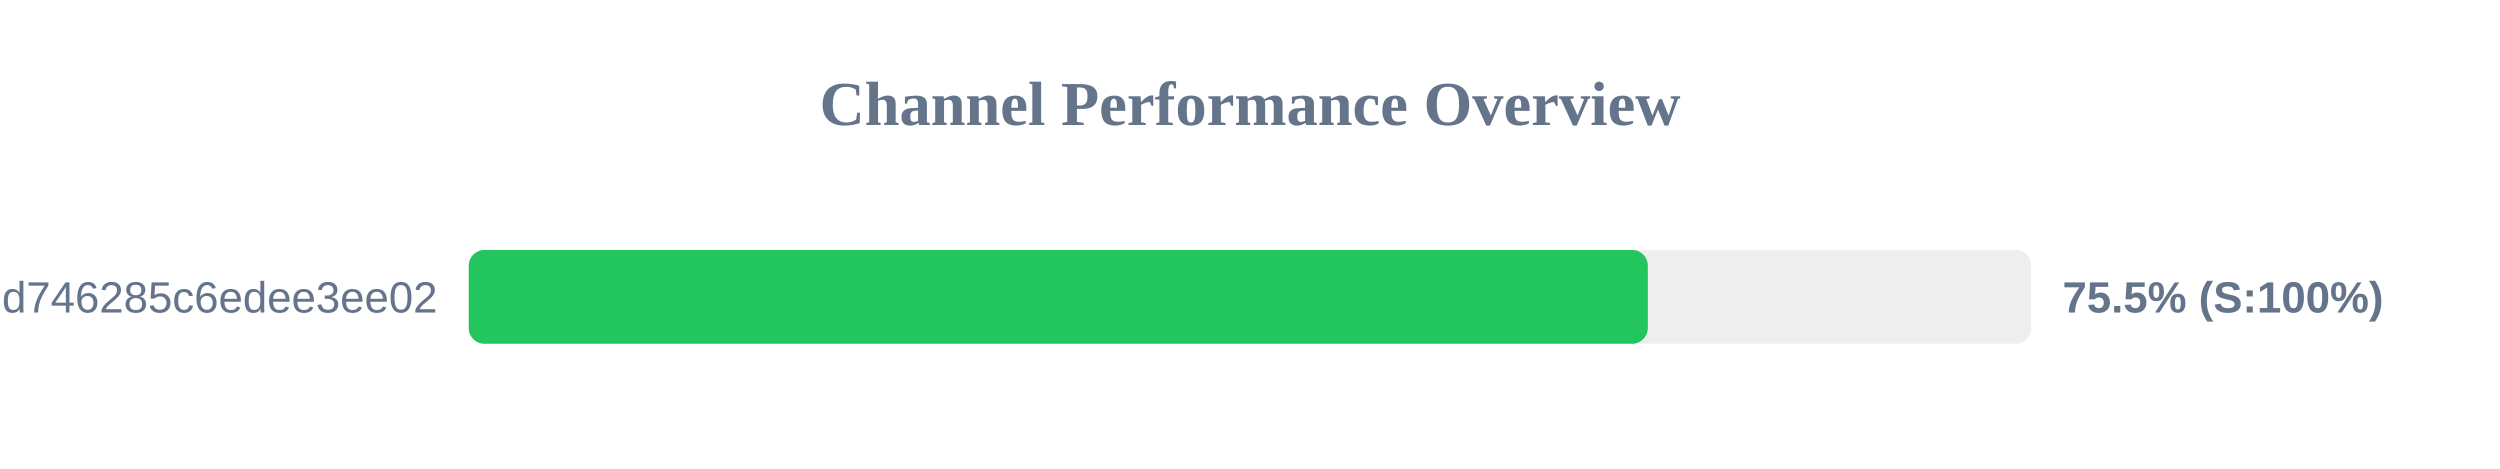
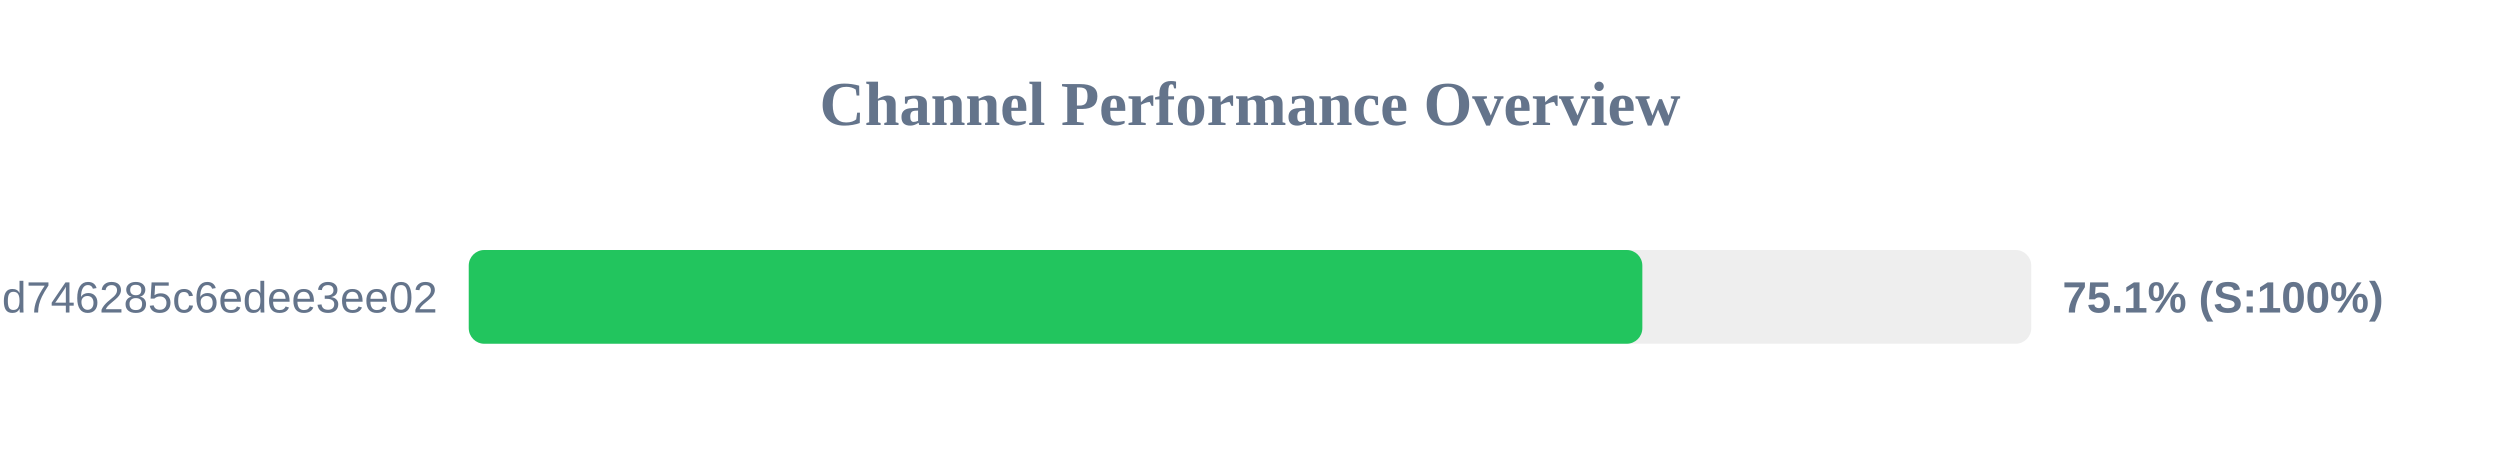
<svg xmlns="http://www.w3.org/2000/svg" width="800" height="150" version="1.1">
  <style>
        .row { font: 14px Arial; fill: #64748b; }
        .score { font: bold 14px Arial; fill: #64748b; }
    </style>
  <text x="400" y="40" text-anchor="middle" font-size="20px" font-weight="bold" fill="#64748b">Channel Performance Overview</text>
  <rect x="150" y="80" width="500" height="30" fill="#eee" rx="5" />
-   <rect x="150" y="80" width="377.3" height="30" fill="#22c55e" rx="5" />
+   <rect x="150" y="80" width="375.55" height="30" fill="#22c55e" rx="5" />
  <text x="140" y="100" text-anchor="end" class="row">ec0d0114e3dc97d746285c6edee3ee02</text>
-   <text x="660" y="100" text-anchor="start" class="score">75.5% (S:100%)</text>
+   <text x="660" y="100" text-anchor="start" class="score">75.1% (S:100%)</text>
</svg>
